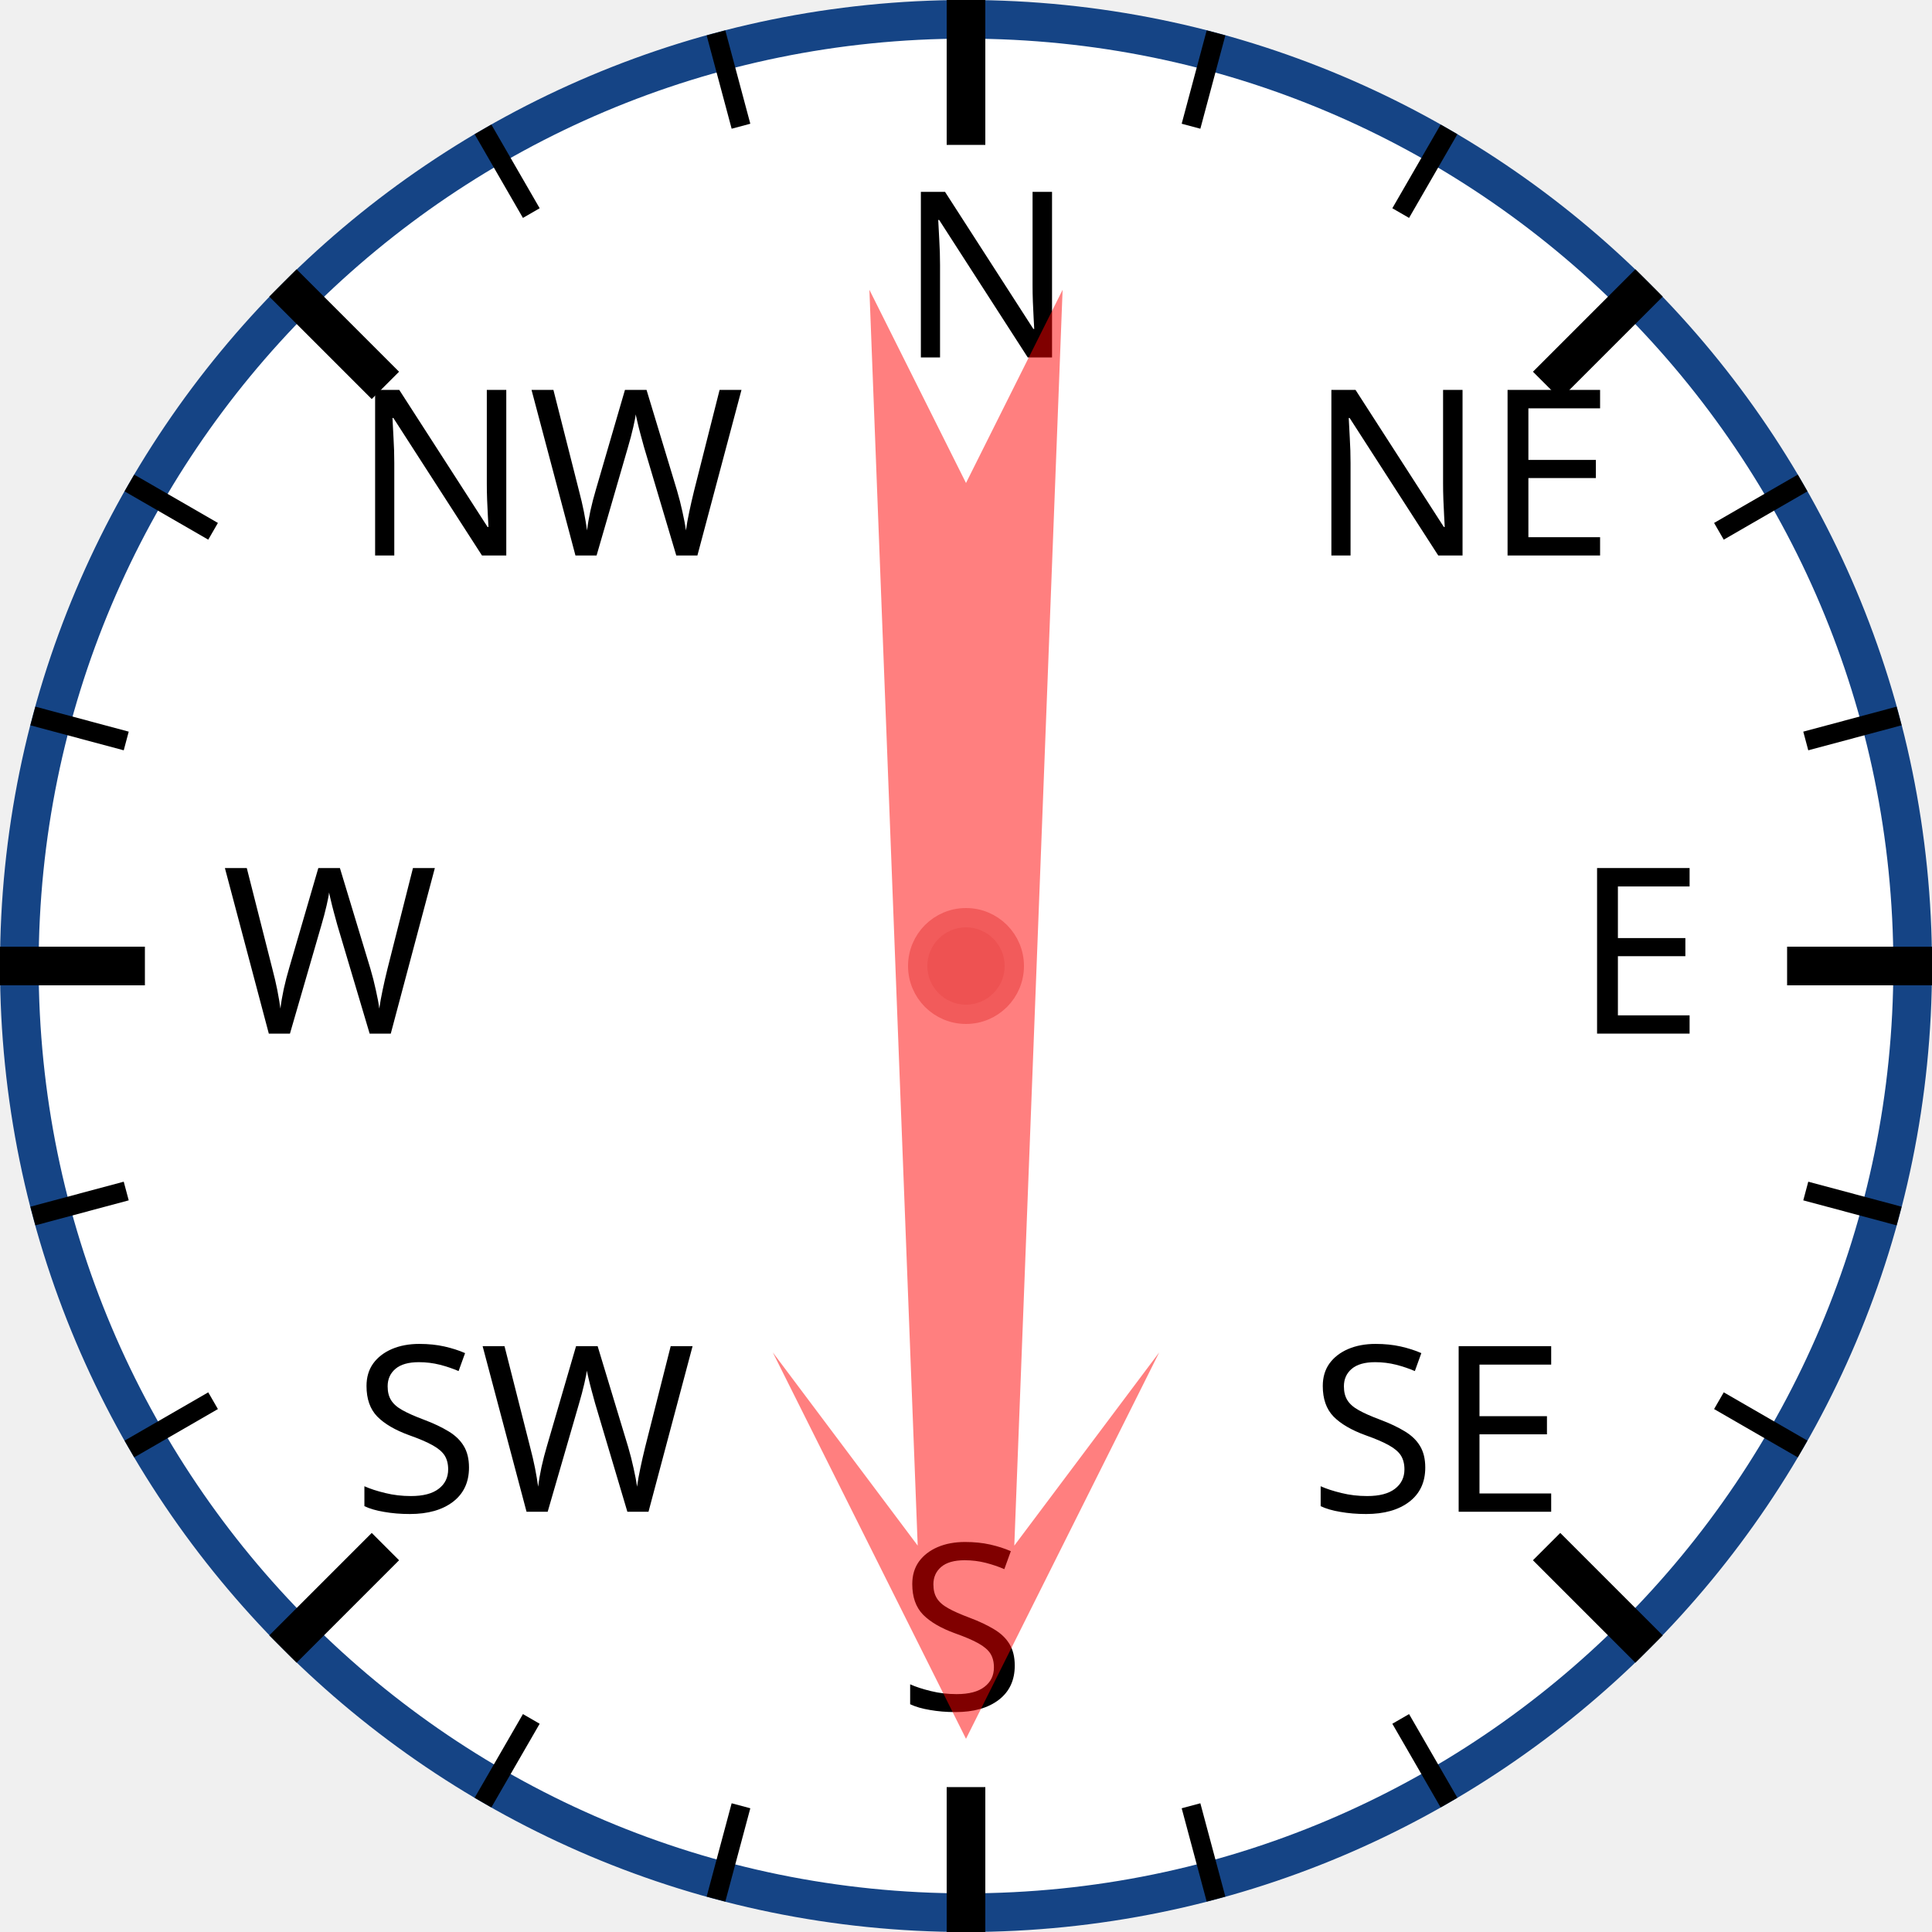
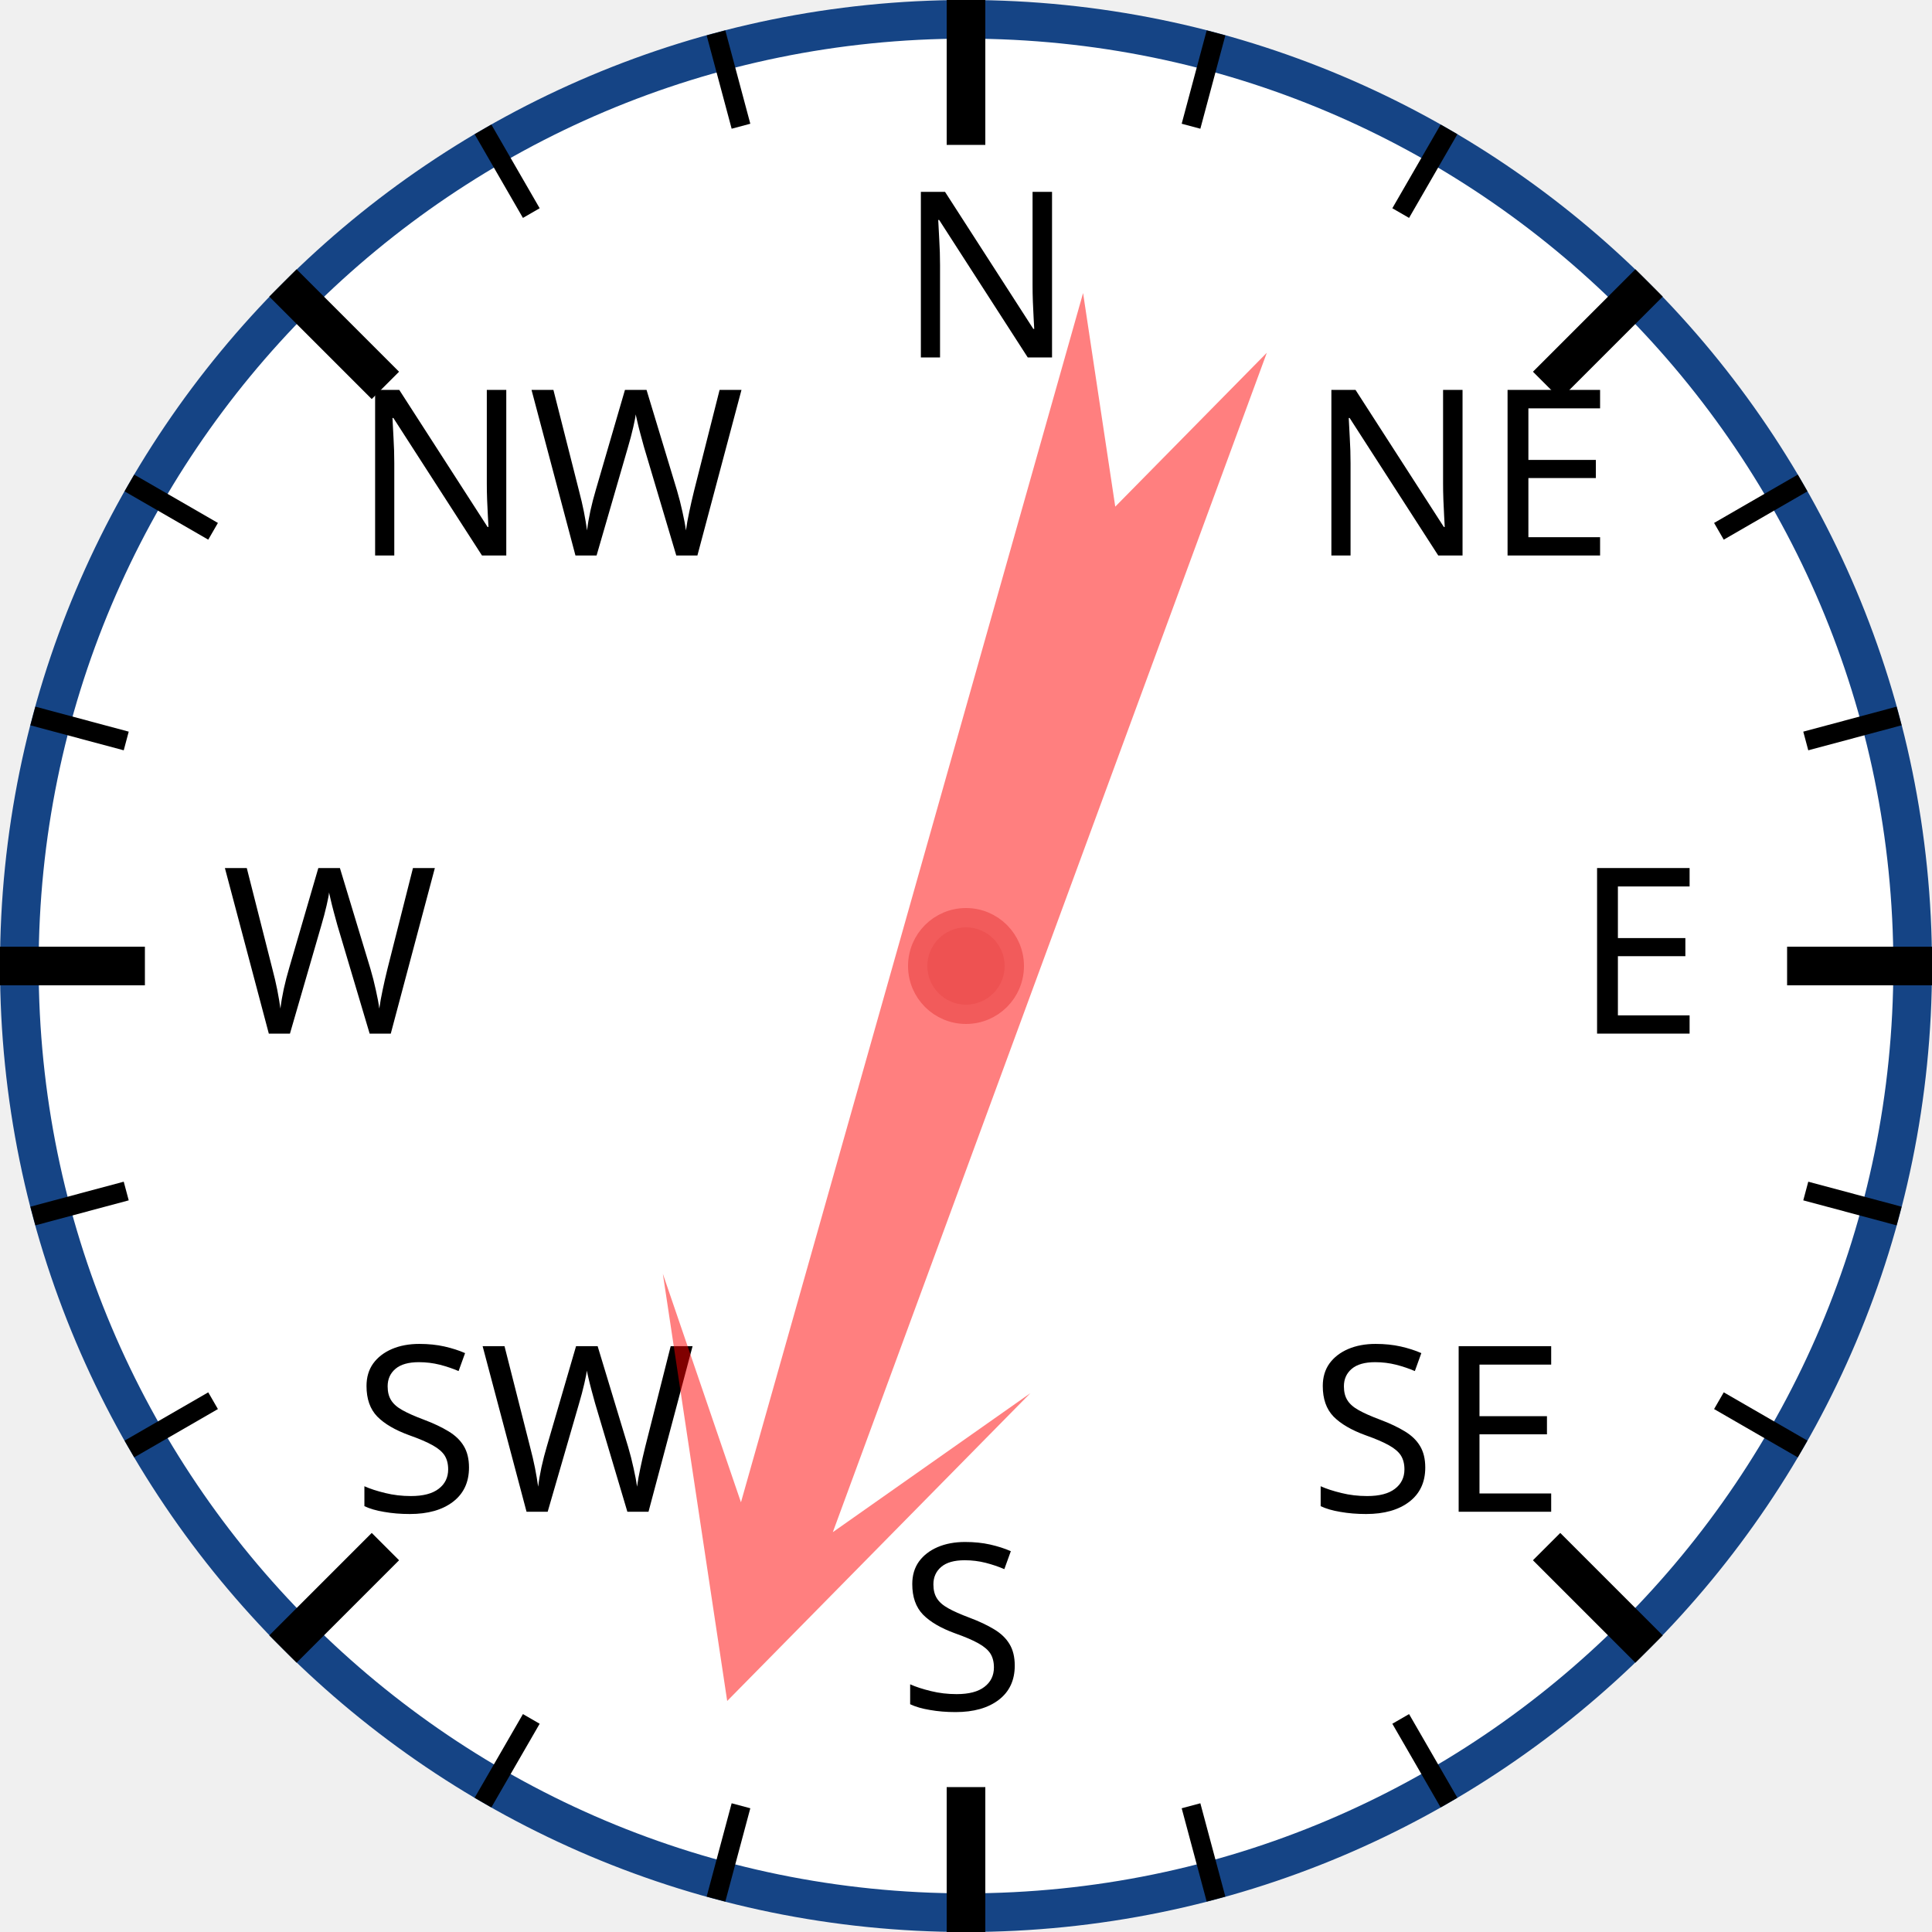
<svg xmlns="http://www.w3.org/2000/svg" width="120px" height="120px" viewBox="0 0 200 200">
  <circle cx="100" cy="100" r="98" style="fill: white; stroke: #154485; stroke-width: 4;" />
  <text x="93.0" y="37.0" style="font-family: sans-serif; font-size: 18pt;">N</text>
  <line x1="100.0" y1="0.0" x2="100.0" y2="15.0" style="stroke: black; stroke-width: 4;" />
  <line x1="74.118" y1="3.407" x2="76.706" y2="13.067" style="stroke: black; stroke-width: 2;" />
  <line x1="50" y1="13.397" x2="55" y2="22.058" style="stroke: black; stroke-width: 2;" />
  <text x="36.503" y="57.503" style="font-family: sans-serif; font-size: 18pt;">NW</text>
  <line x1="29.289" y1="29.289" x2="39.896" y2="39.896" style="stroke: black; stroke-width: 4;" />
  <line x1="13.397" y1="50" x2="22.058" y2="55" style="stroke: black; stroke-width: 2;" />
  <line x1="3.407" y1="74.118" x2="13.067" y2="76.706" style="stroke: black; stroke-width: 2;" />
  <text x="23.0" y="107.0" style="font-family: sans-serif; font-size: 18pt;">W</text>
  <line x1="0.0" y1="100.0" x2="15.0" y2="100.0" style="stroke: black; stroke-width: 4;" />
  <line x1="3.407" y1="125.882" x2="13.067" y2="123.294" style="stroke: black; stroke-width: 2;" />
  <line x1="13.397" y1="150" x2="22.058" y2="145" style="stroke: black; stroke-width: 2;" />
  <text x="36.503" y="156.497" style="font-family: sans-serif; font-size: 18pt;">SW</text>
  <line x1="29.289" y1="170.711" x2="39.896" y2="160.104" style="stroke: black; stroke-width: 4;" />
  <line x1="50" y1="186.603" x2="55" y2="177.942" style="stroke: black; stroke-width: 2;" />
  <line x1="74.118" y1="196.593" x2="76.706" y2="186.933" style="stroke: black; stroke-width: 2;" />
  <text x="93" y="177.0" style="font-family: sans-serif; font-size: 18pt;">S</text>
  <line x1="100" y1="200.0" x2="100" y2="185.0" style="stroke: black; stroke-width: 4;" />
  <line x1="125.882" y1="196.593" x2="123.294" y2="186.933" style="stroke: black; stroke-width: 2;" />
  <line x1="150.0" y1="186.603" x2="145.0" y2="177.942" style="stroke: black; stroke-width: 2;" />
  <text x="135.497" y="156.497" style="font-family: sans-serif; font-size: 18pt;">SE</text>
  <line x1="170.711" y1="170.711" x2="160.104" y2="160.104" style="stroke: black; stroke-width: 4;" />
  <line x1="186.603" y1="150" x2="177.942" y2="145" style="stroke: black; stroke-width: 2;" />
  <line x1="196.593" y1="125.882" x2="186.933" y2="123.294" style="stroke: black; stroke-width: 2;" />
  <text x="163.0" y="107" style="font-family: sans-serif; font-size: 18pt;">E</text>
  <line x1="200.0" y1="100" x2="185.0" y2="100" style="stroke: black; stroke-width: 4;" />
  <line x1="196.593" y1="74.118" x2="186.933" y2="76.706" style="stroke: black; stroke-width: 2;" />
  <line x1="186.603" y1="50" x2="177.942" y2="55" style="stroke: black; stroke-width: 2;" />
  <text x="135.497" y="57.503" style="font-family: sans-serif; font-size: 18pt;">NE</text>
  <line x1="170.711" y1="29.289" x2="160.104" y2="39.896" style="stroke: black; stroke-width: 4;" />
  <line x1="150" y1="13.397" x2="145" y2="22.058" style="stroke: black; stroke-width: 2;" />
  <line x1="125.882" y1="3.407" x2="123.294" y2="13.067" style="stroke: black; stroke-width: 2;" />
-   <polygon points="100 20 120 60 105 40 110 170 100 150 90 170 95 40 80 60" style="fill: red; fill-opacity: 0.5;" transform="rotate(180,100,100)" />
+   <polygon points="100 20 120 60 105 40 110 170 100 150 90 170 95 40 80 60" style="fill: red; fill-opacity: 0.5;" transform="rotate(198,100,100)" />
  <circle cx="100" cy="100" r="5" style="fill: #EE5252; stroke: #F25B5B; stroke-width: 2;" />
</svg>
